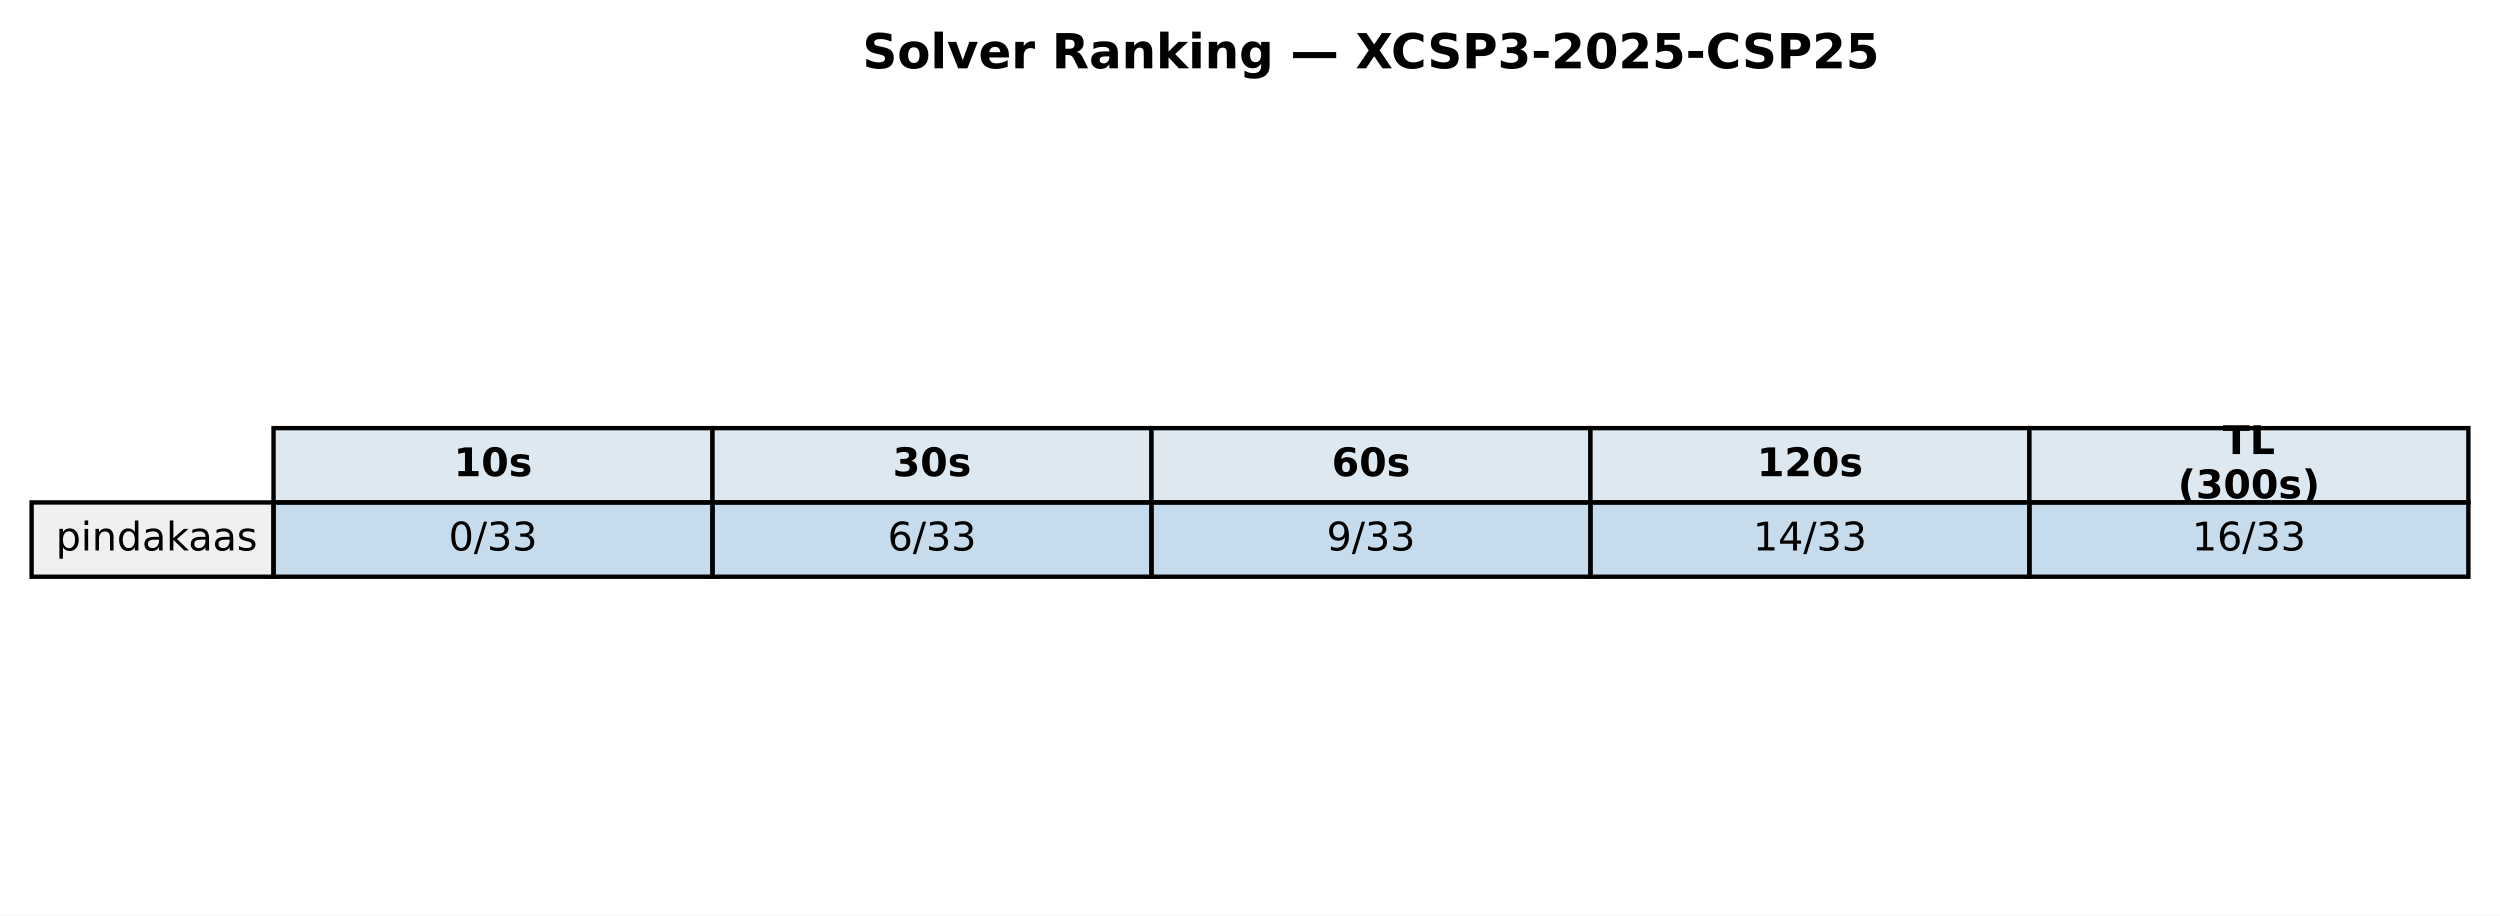
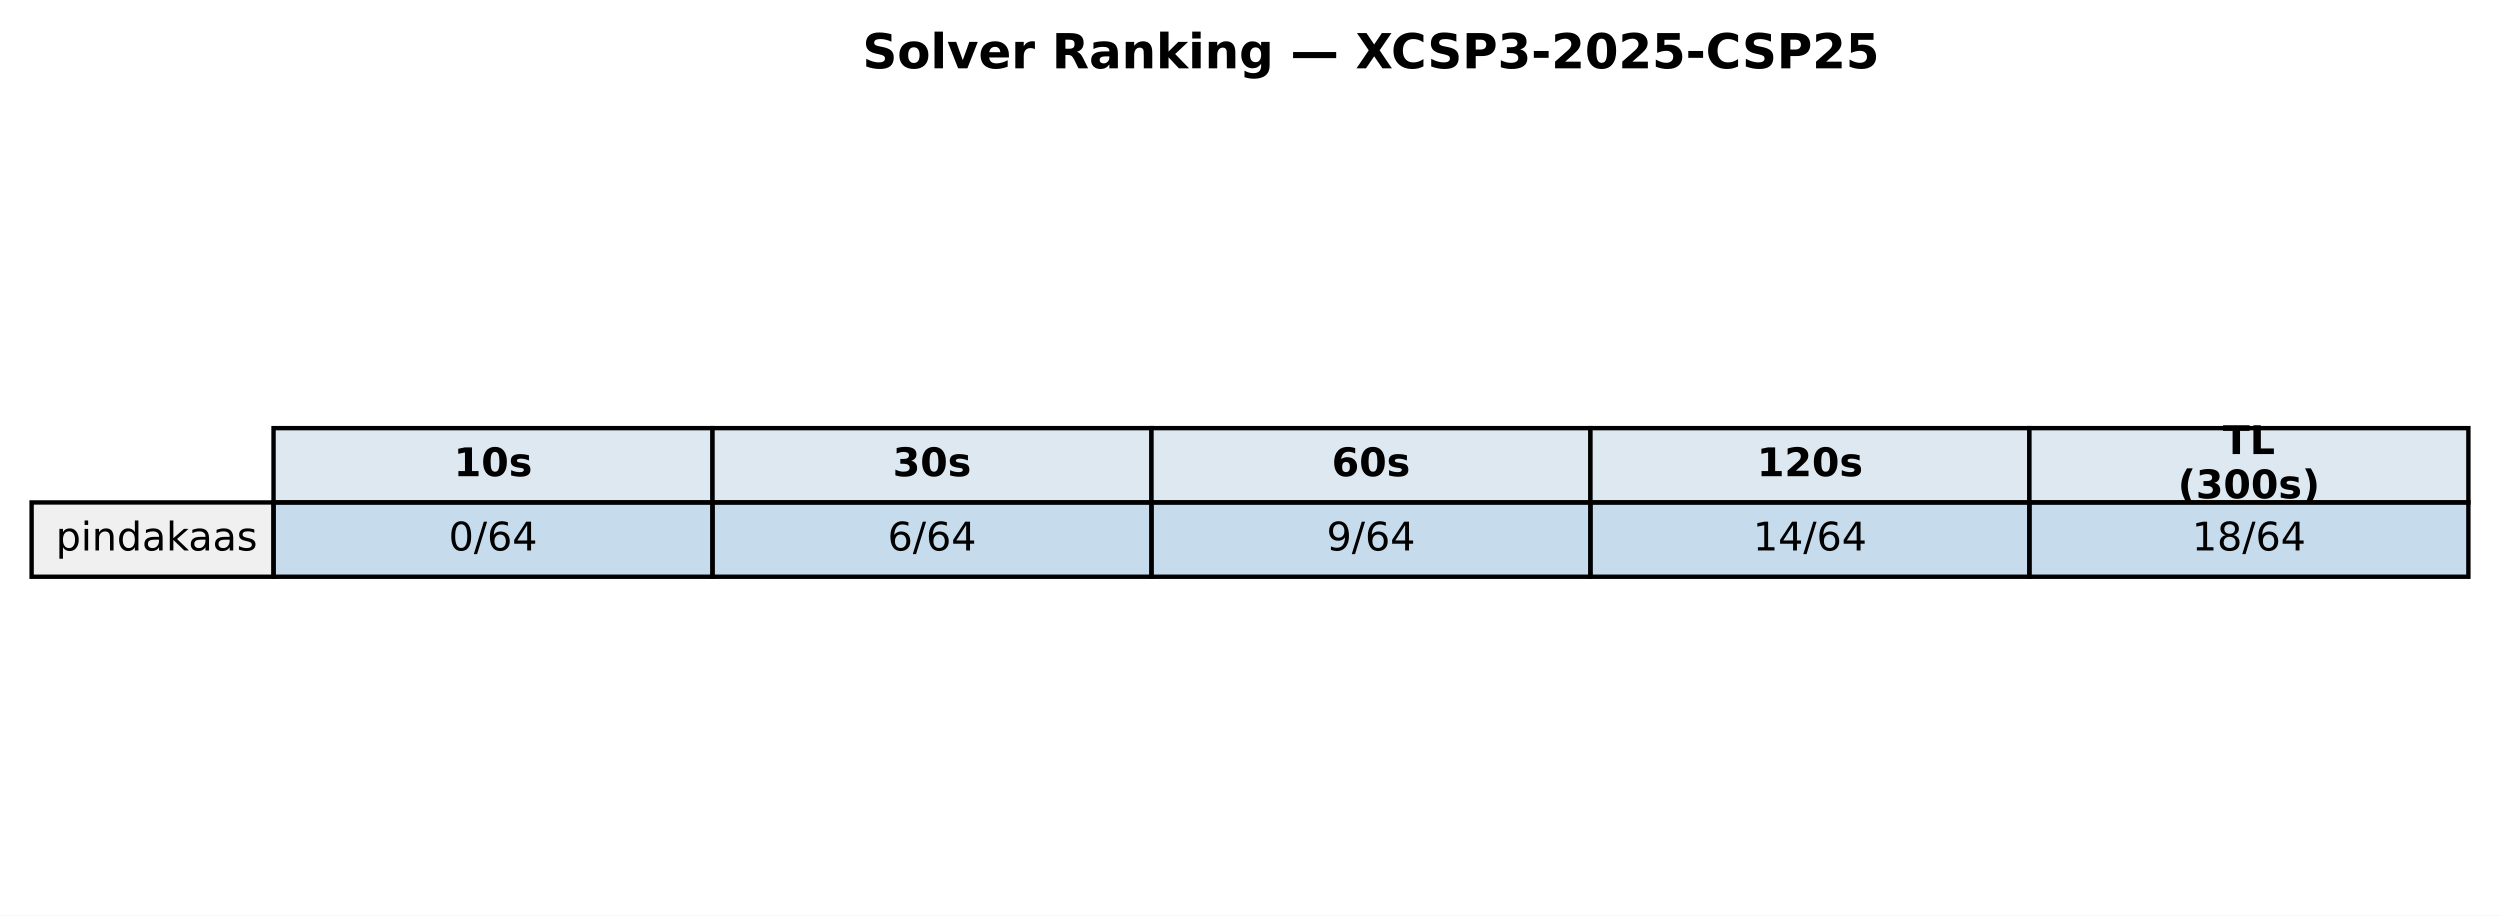
<svg xmlns="http://www.w3.org/2000/svg" xmlns:xlink="http://www.w3.org/1999/xlink" width="569.414pt" height="208.518pt" viewBox="0 0 569.414 208.518" version="1.1">
  <defs>
    <style type="text/css">*{stroke-linejoin: round; stroke-linecap: butt}</style>
  </defs>
  <g id="figure_1">
    <g id="patch_1">
      <path d="M 0 208.518  L 569.414 208.518  L 569.414 0  L 0 0  z " style="fill: #ffffff" />
    </g>
    <g id="axes_1">
      <g id="table_1">
        <g id="patch_2">
          <path d="M 62.304 114.438  L 162.286 114.438  L 162.286 97.514  L 62.304 97.514  z " style="fill: #dde8f0; stroke: #000000; stroke-linejoin: miter" />
        </g>
        <g id="text_1">
          <g transform="translate(103.3544 108.4594) scale(0.09 -0.09)">
            <defs>
              <path id="DejaVuSans-Bold-31" d="M 750 831  L 1813 831  L 1813 3847  L 722 3622  L 722 4441  L 1806 4666  L 2950 4666  L 2950 831  L 4013 831  L 4013 0  L 750 0  L 750 831  z " transform="scale(0.015625)" />
              <path id="DejaVuSans-Bold-30" d="M 2944 2338  Q 2944 3213 2780 3570  Q 2616 3928 2228 3928  Q 1841 3928 1675 3570  Q 1509 3213 1509 2338  Q 1509 1453 1675 1090  Q 1841 728 2228 728  Q 2613 728 2778 1090  Q 2944 1453 2944 2338  z M 4147 2328  Q 4147 1169 3647 539  Q 3147 -91 2228 -91  Q 1306 -91 806 539  Q 306 1169 306 2328  Q 306 3491 806 4120  Q 1306 4750 2228 4750  Q 3147 4750 3647 4120  Q 4147 3491 4147 2328  z " transform="scale(0.015625)" />
              <path id="DejaVuSans-Bold-73" d="M 3272 3391  L 3272 2541  Q 2913 2691 2578 2766  Q 2244 2841 1947 2841  Q 1628 2841 1473 2761  Q 1319 2681 1319 2516  Q 1319 2381 1436 2309  Q 1553 2238 1856 2203  L 2053 2175  Q 2913 2066 3209 1816  Q 3506 1566 3506 1031  Q 3506 472 3093 190  Q 2681 -91 1863 -91  Q 1516 -91 1145 -36  Q 775 19 384 128  L 384 978  Q 719 816 1070 734  Q 1422 653 1784 653  Q 2113 653 2278 743  Q 2444 834 2444 1013  Q 2444 1163 2330 1236  Q 2216 1309 1875 1350  L 1678 1375  Q 931 1469 631 1722  Q 331 1975 331 2491  Q 331 3047 712 3315  Q 1094 3584 1881 3584  Q 2191 3584 2531 3537  Q 2872 3491 3272 3391  z " transform="scale(0.015625)" />
            </defs>
            <use xlink:href="#DejaVuSans-Bold-31" />
            <use xlink:href="#DejaVuSans-Bold-30" transform="translate(69.58008 0)" />
            <use xlink:href="#DejaVuSans-Bold-73" transform="translate(139.1602 0)" />
          </g>
        </g>
        <g id="patch_3">
          <path d="M 162.286 114.438  L 262.268 114.438  L 262.268 97.514  L 162.286 97.514  z " style="fill: #dde8f0; stroke: #000000; stroke-linejoin: miter" />
        </g>
        <g id="text_2">
          <g transform="translate(203.3365 108.4594) scale(0.09 -0.09)">
            <defs>
              <path id="DejaVuSans-Bold-33" d="M 2981 2516  Q 3453 2394 3698 2092  Q 3944 1791 3944 1325  Q 3944 631 3412 270  Q 2881 -91 1863 -91  Q 1503 -91 1142 -33  Q 781 25 428 141  L 428 1069  Q 766 900 1098 814  Q 1431 728 1753 728  Q 2231 728 2486 893  Q 2741 1059 2741 1369  Q 2741 1688 2480 1852  Q 2219 2016 1709 2016  L 1228 2016  L 1228 2791  L 1734 2791  Q 2188 2791 2409 2933  Q 2631 3075 2631 3366  Q 2631 3634 2415 3781  Q 2200 3928 1806 3928  Q 1516 3928 1219 3862  Q 922 3797 628 3669  L 628 4550  Q 984 4650 1334 4700  Q 1684 4750 2022 4750  Q 2931 4750 3382 4451  Q 3834 4153 3834 3553  Q 3834 3144 3618 2883  Q 3403 2622 2981 2516  z " transform="scale(0.015625)" />
            </defs>
            <use xlink:href="#DejaVuSans-Bold-33" />
            <use xlink:href="#DejaVuSans-Bold-30" transform="translate(69.58008 0)" />
            <use xlink:href="#DejaVuSans-Bold-73" transform="translate(139.1602 0)" />
          </g>
        </g>
        <g id="patch_4">
          <path d="M 262.268 114.438  L 362.25 114.438  L 362.25 97.514  L 262.268 97.514  z " style="fill: #dde8f0; stroke: #000000; stroke-linejoin: miter" />
        </g>
        <g id="text_3">
          <g transform="translate(303.3186 108.4594) scale(0.09 -0.09)">
            <defs>
              <path id="DejaVuSans-Bold-36" d="M 2316 2303  Q 2000 2303 1842 2098  Q 1684 1894 1684 1484  Q 1684 1075 1842 870  Q 2000 666 2316 666  Q 2634 666 2792 870  Q 2950 1075 2950 1484  Q 2950 1894 2792 2098  Q 2634 2303 2316 2303  z M 3803 4544  L 3803 3681  Q 3506 3822 3243 3889  Q 2981 3956 2731 3956  Q 2194 3956 1894 3657  Q 1594 3359 1544 2772  Q 1750 2925 1990 3001  Q 2231 3078 2516 3078  Q 3231 3078 3670 2659  Q 4109 2241 4109 1563  Q 4109 813 3618 361  Q 3128 -91 2303 -91  Q 1394 -91 895 523  Q 397 1138 397 2266  Q 397 3422 980 4083  Q 1563 4744 2578 4744  Q 2900 4744 3203 4694  Q 3506 4644 3803 4544  z " transform="scale(0.015625)" />
            </defs>
            <use xlink:href="#DejaVuSans-Bold-36" />
            <use xlink:href="#DejaVuSans-Bold-30" transform="translate(69.58008 0)" />
            <use xlink:href="#DejaVuSans-Bold-73" transform="translate(139.1602 0)" />
          </g>
        </g>
        <g id="patch_5">
          <path d="M 362.25 114.438  L 462.232 114.438  L 462.232 97.514  L 362.25 97.514  z " style="fill: #dde8f0; stroke: #000000; stroke-linejoin: miter" />
        </g>
        <g id="text_4">
          <g transform="translate(400.1697 108.4594) scale(0.09 -0.09)">
            <defs>
              <path id="DejaVuSans-Bold-32" d="M 1844 884  L 3897 884  L 3897 0  L 506 0  L 506 884  L 2209 2388  Q 2438 2594 2547 2791  Q 2656 2988 2656 3200  Q 2656 3528 2436 3728  Q 2216 3928 1850 3928  Q 1569 3928 1234 3808  Q 900 3688 519 3450  L 519 4475  Q 925 4609 1322 4679  Q 1719 4750 2100 4750  Q 2938 4750 3402 4381  Q 3866 4013 3866 3353  Q 3866 2972 3669 2642  Q 3472 2313 2841 1759  L 1844 884  z " transform="scale(0.015625)" />
            </defs>
            <use xlink:href="#DejaVuSans-Bold-31" />
            <use xlink:href="#DejaVuSans-Bold-32" transform="translate(69.58008 0)" />
            <use xlink:href="#DejaVuSans-Bold-30" transform="translate(139.1602 0)" />
            <use xlink:href="#DejaVuSans-Bold-73" transform="translate(208.7402 0)" />
          </g>
        </g>
        <g id="patch_6">
          <path d="M 462.232 114.438  L 562.214 114.438  L 562.214 97.514  L 462.232 97.514  z " style="fill: #dde8f0; stroke: #000000; stroke-linejoin: miter" />
        </g>
        <g id="text_5">
          <g transform="translate(506.2858 103.4204) scale(0.09 -0.09)">
            <defs>
              <path id="DejaVuSans-Bold-54" d="M 31 4666  L 4331 4666  L 4331 3756  L 2784 3756  L 2784 0  L 1581 0  L 1581 3756  L 31 3756  L 31 4666  z " transform="scale(0.015625)" />
              <path id="DejaVuSans-Bold-4c" d="M 588 4666  L 1791 4666  L 1791 909  L 3903 909  L 3903 0  L 588 0  L 588 4666  z " transform="scale(0.015625)" />
            </defs>
            <use xlink:href="#DejaVuSans-Bold-54" />
            <use xlink:href="#DejaVuSans-Bold-4c" transform="translate(68.21289 0)" />
          </g>
          <g transform="translate(496.0385 113.4984) scale(0.09 -0.09)">
            <defs>
              <path id="DejaVuSans-Bold-28" d="M 2413 -844  L 1484 -844  Q 1006 -72 778 623  Q 550 1319 550 2003  Q 550 2688 779 3389  Q 1009 4091 1484 4856  L 2413 4856  Q 2013 4116 1813 3408  Q 1613 2700 1613 2009  Q 1613 1319 1811 609  Q 2009 -100 2413 -844  z " transform="scale(0.015625)" />
              <path id="DejaVuSans-Bold-29" d="M 513 -844  Q 913 -100 1113 609  Q 1313 1319 1313 2009  Q 1313 2700 1113 3408  Q 913 4116 513 4856  L 1441 4856  Q 1916 4091 2145 3389  Q 2375 2688 2375 2003  Q 2375 1319 2147 623  Q 1919 -72 1441 -844  L 513 -844  z " transform="scale(0.015625)" />
            </defs>
            <use xlink:href="#DejaVuSans-Bold-28" />
            <use xlink:href="#DejaVuSans-Bold-33" transform="translate(45.70312 0)" />
            <use xlink:href="#DejaVuSans-Bold-30" transform="translate(115.2832 0)" />
            <use xlink:href="#DejaVuSans-Bold-30" transform="translate(184.8633 0)" />
            <use xlink:href="#DejaVuSans-Bold-73" transform="translate(254.4434 0)" />
            <use xlink:href="#DejaVuSans-Bold-29" transform="translate(313.9648 0)" />
          </g>
        </g>
        <g id="patch_7">
          <path d="M 7.2 131.363  L 62.304 131.363  L 62.304 114.438  L 7.2 114.438  z " style="fill: #f0f0f0; stroke: #000000; stroke-linejoin: miter" />
        </g>
        <g id="text_6">
          <g transform="translate(12.71036 125.3841) scale(0.09 -0.09)">
            <defs>
              <path id="DejaVuSans-70" d="M 1159 525  L 1159 -1331  L 581 -1331  L 581 3500  L 1159 3500  L 1159 2969  Q 1341 3281 1617 3432  Q 1894 3584 2278 3584  Q 2916 3584 3314 3078  Q 3713 2572 3713 1747  Q 3713 922 3314 415  Q 2916 -91 2278 -91  Q 1894 -91 1617 61  Q 1341 213 1159 525  z M 3116 1747  Q 3116 2381 2855 2742  Q 2594 3103 2138 3103  Q 1681 3103 1420 2742  Q 1159 2381 1159 1747  Q 1159 1113 1420 752  Q 1681 391 2138 391  Q 2594 391 2855 752  Q 3116 1113 3116 1747  z " transform="scale(0.015625)" />
              <path id="DejaVuSans-69" d="M 603 3500  L 1178 3500  L 1178 0  L 603 0  L 603 3500  z M 603 4863  L 1178 4863  L 1178 4134  L 603 4134  L 603 4863  z " transform="scale(0.015625)" />
              <path id="DejaVuSans-6e" d="M 3513 2113  L 3513 0  L 2938 0  L 2938 2094  Q 2938 2591 2744 2837  Q 2550 3084 2163 3084  Q 1697 3084 1428 2787  Q 1159 2491 1159 1978  L 1159 0  L 581 0  L 581 3500  L 1159 3500  L 1159 2956  Q 1366 3272 1645 3428  Q 1925 3584 2291 3584  Q 2894 3584 3203 3211  Q 3513 2838 3513 2113  z " transform="scale(0.015625)" />
              <path id="DejaVuSans-64" d="M 2906 2969  L 2906 4863  L 3481 4863  L 3481 0  L 2906 0  L 2906 525  Q 2725 213 2448 61  Q 2172 -91 1784 -91  Q 1150 -91 751 415  Q 353 922 353 1747  Q 353 2572 751 3078  Q 1150 3584 1784 3584  Q 2172 3584 2448 3432  Q 2725 3281 2906 2969  z M 947 1747  Q 947 1113 1208 752  Q 1469 391 1925 391  Q 2381 391 2643 752  Q 2906 1113 2906 1747  Q 2906 2381 2643 2742  Q 2381 3103 1925 3103  Q 1469 3103 1208 2742  Q 947 2381 947 1747  z " transform="scale(0.015625)" />
              <path id="DejaVuSans-61" d="M 2194 1759  Q 1497 1759 1228 1600  Q 959 1441 959 1056  Q 959 750 1161 570  Q 1363 391 1709 391  Q 2188 391 2477 730  Q 2766 1069 2766 1631  L 2766 1759  L 2194 1759  z M 3341 1997  L 3341 0  L 2766 0  L 2766 531  Q 2569 213 2275 61  Q 1981 -91 1556 -91  Q 1019 -91 701 211  Q 384 513 384 1019  Q 384 1609 779 1909  Q 1175 2209 1959 2209  L 2766 2209  L 2766 2266  Q 2766 2663 2505 2880  Q 2244 3097 1772 3097  Q 1472 3097 1187 3025  Q 903 2953 641 2809  L 641 3341  Q 956 3463 1253 3523  Q 1550 3584 1831 3584  Q 2591 3584 2966 3190  Q 3341 2797 3341 1997  z " transform="scale(0.015625)" />
              <path id="DejaVuSans-6b" d="M 581 4863  L 1159 4863  L 1159 1991  L 2875 3500  L 3609 3500  L 1753 1863  L 3688 0  L 2938 0  L 1159 1709  L 1159 0  L 581 0  L 581 4863  z " transform="scale(0.015625)" />
              <path id="DejaVuSans-73" d="M 2834 3397  L 2834 2853  Q 2591 2978 2328 3040  Q 2066 3103 1784 3103  Q 1356 3103 1142 2972  Q 928 2841 928 2578  Q 928 2378 1081 2264  Q 1234 2150 1697 2047  L 1894 2003  Q 2506 1872 2764 1633  Q 3022 1394 3022 966  Q 3022 478 2636 193  Q 2250 -91 1575 -91  Q 1294 -91 989 -36  Q 684 19 347 128  L 347 722  Q 666 556 975 473  Q 1284 391 1588 391  Q 1994 391 2212 530  Q 2431 669 2431 922  Q 2431 1156 2273 1281  Q 2116 1406 1581 1522  L 1381 1569  Q 847 1681 609 1914  Q 372 2147 372 2553  Q 372 3047 722 3315  Q 1072 3584 1716 3584  Q 2034 3584 2315 3537  Q 2597 3491 2834 3397  z " transform="scale(0.015625)" />
            </defs>
            <use xlink:href="#DejaVuSans-70" />
            <use xlink:href="#DejaVuSans-69" transform="translate(63.47656 0)" />
            <use xlink:href="#DejaVuSans-6e" transform="translate(91.25977 0)" />
            <use xlink:href="#DejaVuSans-64" transform="translate(154.6387 0)" />
            <use xlink:href="#DejaVuSans-61" transform="translate(218.1152 0)" />
            <use xlink:href="#DejaVuSans-6b" transform="translate(279.3945 0)" />
            <use xlink:href="#DejaVuSans-61" transform="translate(335.5547 0)" />
            <use xlink:href="#DejaVuSans-61" transform="translate(396.834 0)" />
            <use xlink:href="#DejaVuSans-73" transform="translate(458.1133 0)" />
          </g>
        </g>
        <g id="patch_8">
          <path d="M 62.304 131.363  L 162.286 131.363  L 162.286 114.438  L 62.304 114.438  z " style="fill: #1f77b4; fill-opacity: 0.25; stroke: #000000; stroke-linejoin: miter" />
        </g>
        <g id="text_7">
          <g transform="translate(102.1894 125.3841) scale(0.09 -0.09)">
            <defs>
              <path id="DejaVuSans-30" d="M 2034 4250  Q 1547 4250 1301 3770  Q 1056 3291 1056 2328  Q 1056 1369 1301 889  Q 1547 409 2034 409  Q 2525 409 2770 889  Q 3016 1369 3016 2328  Q 3016 3291 2770 3770  Q 2525 4250 2034 4250  z M 2034 4750  Q 2819 4750 3233 4129  Q 3647 3509 3647 2328  Q 3647 1150 3233 529  Q 2819 -91 2034 -91  Q 1250 -91 836 529  Q 422 1150 422 2328  Q 422 3509 836 4129  Q 1250 4750 2034 4750  z " transform="scale(0.015625)" />
              <path id="DejaVuSans-2f" d="M 1625 4666  L 2156 4666  L 531 -594  L 0 -594  L 1625 4666  z " transform="scale(0.015625)" />
-               <path id="DejaVuSans-33" d="M 2597 2516  Q 3050 2419 3304 2112  Q 3559 1806 3559 1356  Q 3559 666 3084 287  Q 2609 -91 1734 -91  Q 1441 -91 1130 -33  Q 819 25 488 141  L 488 750  Q 750 597 1062 519  Q 1375 441 1716 441  Q 2309 441 2620 675  Q 2931 909 2931 1356  Q 2931 1769 2642 2001  Q 2353 2234 1838 2234  L 1294 2234  L 1294 2753  L 1863 2753  Q 2328 2753 2575 2939  Q 2822 3125 2822 3475  Q 2822 3834 2567 4026  Q 2313 4219 1838 4219  Q 1578 4219 1281 4162  Q 984 4106 628 3988  L 628 4550  Q 988 4650 1302 4700  Q 1616 4750 1894 4750  Q 2613 4750 3031 4423  Q 3450 4097 3450 3541  Q 3450 3153 3228 2886  Q 3006 2619 2597 2516  z " transform="scale(0.015625)" />
+               <path id="DejaVuSans-36" d="M 2113 2584  Q 1688 2584 1439 2293  Q 1191 2003 1191 1497  Q 1191 994 1439 701  Q 1688 409 2113 409  Q 2538 409 2786 701  Q 3034 994 3034 1497  Q 3034 2003 2786 2293  Q 2538 2584 2113 2584  z M 3366 4563  L 3366 3988  Q 3128 4100 2886 4159  Q 2644 4219 2406 4219  Q 1781 4219 1451 3797  Q 1122 3375 1075 2522  Q 1259 2794 1537 2939  Q 1816 3084 2150 3084  Q 2853 3084 3261 2657  Q 3669 2231 3669 1497  Q 3669 778 3244 343  Q 2819 -91 2113 -91  Q 1303 -91 875 529  Q 447 1150 447 2328  Q 447 3434 972 4092  Q 1497 4750 2381 4750  Q 2619 4750 2861 4703  Q 3103 4656 3366 4563  z " transform="scale(0.015625)" />
+               <path id="DejaVuSans-34" d="M 2419 4116  L 825 1625  L 2419 1625  L 2419 4116  z M 2253 4666  L 3047 4666  L 3047 1625  L 3713 1625  L 3713 1100  L 3047 1100  L 3047 0  L 2419 0  L 2419 1100  L 313 1100  L 313 1709  L 2253 4666  z " transform="scale(0.015625)" />
            </defs>
            <use xlink:href="#DejaVuSans-30" />
            <use xlink:href="#DejaVuSans-2f" transform="translate(63.62305 0)" />
-             <use xlink:href="#DejaVuSans-33" transform="translate(97.31445 0)" />
-             <use xlink:href="#DejaVuSans-33" transform="translate(160.9375 0)" />
+             <use xlink:href="#DejaVuSans-36" transform="translate(97.31445 0)" />
+             <use xlink:href="#DejaVuSans-34" transform="translate(160.9375 0)" />
          </g>
        </g>
        <g id="patch_9">
          <path d="M 162.286 131.363  L 262.268 131.363  L 262.268 114.438  L 162.286 114.438  z " style="fill: #1f77b4; fill-opacity: 0.25; stroke: #000000; stroke-linejoin: miter" />
        </g>
        <g id="text_8">
          <g transform="translate(202.1714 125.3841) scale(0.09 -0.09)">
-             <defs>
-               <path id="DejaVuSans-36" d="M 2113 2584  Q 1688 2584 1439 2293  Q 1191 2003 1191 1497  Q 1191 994 1439 701  Q 1688 409 2113 409  Q 2538 409 2786 701  Q 3034 994 3034 1497  Q 3034 2003 2786 2293  Q 2538 2584 2113 2584  z M 3366 4563  L 3366 3988  Q 3128 4100 2886 4159  Q 2644 4219 2406 4219  Q 1781 4219 1451 3797  Q 1122 3375 1075 2522  Q 1259 2794 1537 2939  Q 1816 3084 2150 3084  Q 2853 3084 3261 2657  Q 3669 2231 3669 1497  Q 3669 778 3244 343  Q 2819 -91 2113 -91  Q 1303 -91 875 529  Q 447 1150 447 2328  Q 447 3434 972 4092  Q 1497 4750 2381 4750  Q 2619 4750 2861 4703  Q 3103 4656 3366 4563  z " transform="scale(0.015625)" />
-             </defs>
            <use xlink:href="#DejaVuSans-36" />
            <use xlink:href="#DejaVuSans-2f" transform="translate(63.62305 0)" />
-             <use xlink:href="#DejaVuSans-33" transform="translate(97.31445 0)" />
-             <use xlink:href="#DejaVuSans-33" transform="translate(160.9375 0)" />
+             <use xlink:href="#DejaVuSans-36" transform="translate(97.31445 0)" />
+             <use xlink:href="#DejaVuSans-34" transform="translate(160.9375 0)" />
          </g>
        </g>
        <g id="patch_10">
          <path d="M 262.268 131.363  L 362.25 131.363  L 362.25 114.438  L 262.268 114.438  z " style="fill: #1f77b4; fill-opacity: 0.25; stroke: #000000; stroke-linejoin: miter" />
        </g>
        <g id="text_9">
          <g transform="translate(302.1535 125.3841) scale(0.09 -0.09)">
            <defs>
              <path id="DejaVuSans-39" d="M 703 97  L 703 672  Q 941 559 1184 500  Q 1428 441 1663 441  Q 2288 441 2617 861  Q 2947 1281 2994 2138  Q 2813 1869 2534 1725  Q 2256 1581 1919 1581  Q 1219 1581 811 2004  Q 403 2428 403 3163  Q 403 3881 828 4315  Q 1253 4750 1959 4750  Q 2769 4750 3195 4129  Q 3622 3509 3622 2328  Q 3622 1225 3098 567  Q 2575 -91 1691 -91  Q 1453 -91 1209 -44  Q 966 3 703 97  z M 1959 2075  Q 2384 2075 2632 2365  Q 2881 2656 2881 3163  Q 2881 3666 2632 3958  Q 2384 4250 1959 4250  Q 1534 4250 1286 3958  Q 1038 3666 1038 3163  Q 1038 2656 1286 2365  Q 1534 2075 1959 2075  z " transform="scale(0.015625)" />
            </defs>
            <use xlink:href="#DejaVuSans-39" />
            <use xlink:href="#DejaVuSans-2f" transform="translate(63.62305 0)" />
-             <use xlink:href="#DejaVuSans-33" transform="translate(97.31445 0)" />
-             <use xlink:href="#DejaVuSans-33" transform="translate(160.9375 0)" />
+             <use xlink:href="#DejaVuSans-36" transform="translate(97.31445 0)" />
+             <use xlink:href="#DejaVuSans-34" transform="translate(160.9375 0)" />
          </g>
        </g>
        <g id="patch_11">
          <path d="M 362.25 131.363  L 462.232 131.363  L 462.232 114.438  L 362.25 114.438  z " style="fill: #1f77b4; fill-opacity: 0.25; stroke: #000000; stroke-linejoin: miter" />
        </g>
        <g id="text_10">
          <g transform="translate(399.2725 125.3841) scale(0.09 -0.09)">
            <defs>
              <path id="DejaVuSans-31" d="M 794 531  L 1825 531  L 1825 4091  L 703 3866  L 703 4441  L 1819 4666  L 2450 4666  L 2450 531  L 3481 531  L 3481 0  L 794 0  L 794 531  z " transform="scale(0.015625)" />
-               <path id="DejaVuSans-34" d="M 2419 4116  L 825 1625  L 2419 1625  L 2419 4116  z M 2253 4666  L 3047 4666  L 3047 1625  L 3713 1625  L 3713 1100  L 3047 1100  L 3047 0  L 2419 0  L 2419 1100  L 313 1100  L 313 1709  L 2253 4666  z " transform="scale(0.015625)" />
            </defs>
            <use xlink:href="#DejaVuSans-31" />
            <use xlink:href="#DejaVuSans-34" transform="translate(63.62305 0)" />
            <use xlink:href="#DejaVuSans-2f" transform="translate(127.2461 0)" />
-             <use xlink:href="#DejaVuSans-33" transform="translate(160.9375 0)" />
-             <use xlink:href="#DejaVuSans-33" transform="translate(224.5605 0)" />
+             <use xlink:href="#DejaVuSans-36" transform="translate(160.9375 0)" />
+             <use xlink:href="#DejaVuSans-34" transform="translate(224.5605 0)" />
          </g>
        </g>
        <g id="patch_12">
          <path d="M 462.232 131.363  L 562.214 131.363  L 562.214 114.438  L 462.232 114.438  z " style="fill: #1f77b4; fill-opacity: 0.25; stroke: #000000; stroke-linejoin: miter" />
        </g>
        <g id="text_11">
          <g transform="translate(499.2545 125.3841) scale(0.09 -0.09)">
+             <defs>
+               <path id="DejaVuSans-38" d="M 2034 2216  Q 1584 2216 1326 1975  Q 1069 1734 1069 1313  Q 1069 891 1326 650  Q 1584 409 2034 409  Q 2484 409 2743 651  Q 3003 894 3003 1313  Q 3003 1734 2745 1975  Q 2488 2216 2034 2216  z M 1403 2484  Q 997 2584 770 2862  Q 544 3141 544 3541  Q 544 4100 942 4425  Q 1341 4750 2034 4750  Q 2731 4750 3128 4425  Q 3525 4100 3525 3541  Q 3525 3141 3298 2862  Q 3072 2584 2669 2484  Q 3125 2378 3379 2068  Q 3634 1759 3634 1313  Q 3634 634 3220 271  Q 2806 -91 2034 -91  Q 1263 -91 848 271  Q 434 634 434 1313  Q 434 1759 690 2068  Q 947 2378 1403 2484  z M 1172 3481  Q 1172 3119 1398 2916  Q 1625 2713 2034 2713  Q 2441 2713 2670 2916  Q 2900 3119 2900 3481  Q 2900 3844 2670 4047  Q 2441 4250 2034 4250  Q 1625 4250 1398 4047  Q 1172 3844 1172 3481  z " transform="scale(0.015625)" />
+             </defs>
            <use xlink:href="#DejaVuSans-31" />
-             <use xlink:href="#DejaVuSans-36" transform="translate(63.62305 0)" />
+             <use xlink:href="#DejaVuSans-38" transform="translate(63.62305 0)" />
            <use xlink:href="#DejaVuSans-2f" transform="translate(127.2461 0)" />
-             <use xlink:href="#DejaVuSans-33" transform="translate(160.9375 0)" />
-             <use xlink:href="#DejaVuSans-33" transform="translate(224.5605 0)" />
+             <use xlink:href="#DejaVuSans-36" transform="translate(160.9375 0)" />
+             <use xlink:href="#DejaVuSans-34" transform="translate(224.5605 0)" />
          </g>
        </g>
      </g>
      <g id="text_12">
        <g transform="translate(196.4477 15.55828) scale(0.11 -0.11)">
          <defs>
            <path id="DejaVuSans-Bold-53" d="M 3834 4519  L 3834 3531  Q 3450 3703 3084 3790  Q 2719 3878 2394 3878  Q 1963 3878 1756 3759  Q 1550 3641 1550 3391  Q 1550 3203 1689 3098  Q 1828 2994 2194 2919  L 2706 2816  Q 3484 2659 3812 2340  Q 4141 2022 4141 1434  Q 4141 663 3683 286  Q 3225 -91 2284 -91  Q 1841 -91 1394 -6  Q 947 78 500 244  L 500 1259  Q 947 1022 1364 901  Q 1781 781 2169 781  Q 2563 781 2772 912  Q 2981 1044 2981 1288  Q 2981 1506 2839 1625  Q 2697 1744 2272 1838  L 1806 1941  Q 1106 2091 782 2419  Q 459 2747 459 3303  Q 459 4000 909 4375  Q 1359 4750 2203 4750  Q 2588 4750 2994 4692  Q 3400 4634 3834 4519  z " transform="scale(0.015625)" />
            <path id="DejaVuSans-Bold-6f" d="M 2203 2784  Q 1831 2784 1636 2517  Q 1441 2250 1441 1747  Q 1441 1244 1636 976  Q 1831 709 2203 709  Q 2569 709 2762 976  Q 2956 1244 2956 1747  Q 2956 2250 2762 2517  Q 2569 2784 2203 2784  z M 2203 3584  Q 3106 3584 3614 3096  Q 4122 2609 4122 1747  Q 4122 884 3614 396  Q 3106 -91 2203 -91  Q 1297 -91 786 396  Q 275 884 275 1747  Q 275 2609 786 3096  Q 1297 3584 2203 3584  z " transform="scale(0.015625)" />
            <path id="DejaVuSans-Bold-6c" d="M 538 4863  L 1656 4863  L 1656 0  L 538 0  L 538 4863  z " transform="scale(0.015625)" />
            <path id="DejaVuSans-Bold-76" d="M 97 3500  L 1216 3500  L 2088 1081  L 2956 3500  L 4078 3500  L 2700 0  L 1472 0  L 97 3500  z " transform="scale(0.015625)" />
            <path id="DejaVuSans-Bold-65" d="M 4031 1759  L 4031 1441  L 1416 1441  Q 1456 1047 1700 850  Q 1944 653 2381 653  Q 2734 653 3104 758  Q 3475 863 3866 1075  L 3866 213  Q 3469 63 3072 -14  Q 2675 -91 2278 -91  Q 1328 -91 801 392  Q 275 875 275 1747  Q 275 2603 792 3093  Q 1309 3584 2216 3584  Q 3041 3584 3536 3087  Q 4031 2591 4031 1759  z M 2881 2131  Q 2881 2450 2695 2645  Q 2509 2841 2209 2841  Q 1884 2841 1681 2658  Q 1478 2475 1428 2131  L 2881 2131  z " transform="scale(0.015625)" />
            <path id="DejaVuSans-Bold-72" d="M 3138 2547  Q 2991 2616 2845 2648  Q 2700 2681 2553 2681  Q 2122 2681 1889 2404  Q 1656 2128 1656 1613  L 1656 0  L 538 0  L 538 3500  L 1656 3500  L 1656 2925  Q 1872 3269 2151 3426  Q 2431 3584 2822 3584  Q 2878 3584 2943 3579  Q 3009 3575 3134 3559  L 3138 2547  z " transform="scale(0.015625)" />
            <path id="DejaVuSans-Bold-20" transform="scale(0.015625)" />
            <path id="DejaVuSans-Bold-52" d="M 2297 2597  Q 2675 2597 2839 2737  Q 3003 2878 3003 3200  Q 3003 3519 2839 3656  Q 2675 3794 2297 3794  L 1791 3794  L 1791 2597  L 2297 2597  z M 1791 1766  L 1791 0  L 588 0  L 588 4666  L 2425 4666  Q 3347 4666 3776 4356  Q 4206 4047 4206 3378  Q 4206 2916 3982 2619  Q 3759 2322 3309 2181  Q 3556 2125 3751 1926  Q 3947 1728 4147 1325  L 4800 0  L 3519 0  L 2950 1159  Q 2778 1509 2601 1637  Q 2425 1766 2131 1766  L 1791 1766  z " transform="scale(0.015625)" />
            <path id="DejaVuSans-Bold-61" d="M 2106 1575  Q 1756 1575 1579 1456  Q 1403 1338 1403 1106  Q 1403 894 1545 773  Q 1688 653 1941 653  Q 2256 653 2472 879  Q 2688 1106 2688 1447  L 2688 1575  L 2106 1575  z M 3816 1997  L 3816 0  L 2688 0  L 2688 519  Q 2463 200 2181 54  Q 1900 -91 1497 -91  Q 953 -91 614 226  Q 275 544 275 1050  Q 275 1666 698 1953  Q 1122 2241 2028 2241  L 2688 2241  L 2688 2328  Q 2688 2594 2478 2717  Q 2269 2841 1825 2841  Q 1466 2841 1156 2769  Q 847 2697 581 2553  L 581 3406  Q 941 3494 1303 3539  Q 1666 3584 2028 3584  Q 2975 3584 3395 3211  Q 3816 2838 3816 1997  z " transform="scale(0.015625)" />
            <path id="DejaVuSans-Bold-6e" d="M 4056 2131  L 4056 0  L 2931 0  L 2931 347  L 2931 1631  Q 2931 2084 2911 2256  Q 2891 2428 2841 2509  Q 2775 2619 2662 2680  Q 2550 2741 2406 2741  Q 2056 2741 1856 2470  Q 1656 2200 1656 1722  L 1656 0  L 538 0  L 538 3500  L 1656 3500  L 1656 2988  Q 1909 3294 2193 3439  Q 2478 3584 2822 3584  Q 3428 3584 3742 3212  Q 4056 2841 4056 2131  z " transform="scale(0.015625)" />
            <path id="DejaVuSans-Bold-6b" d="M 538 4863  L 1656 4863  L 1656 2216  L 2944 3500  L 4244 3500  L 2534 1894  L 4378 0  L 3022 0  L 1656 1459  L 1656 0  L 538 0  L 538 4863  z " transform="scale(0.015625)" />
            <path id="DejaVuSans-Bold-69" d="M 538 3500  L 1656 3500  L 1656 0  L 538 0  L 538 3500  z M 538 4863  L 1656 4863  L 1656 3950  L 538 3950  L 538 4863  z " transform="scale(0.015625)" />
            <path id="DejaVuSans-Bold-67" d="M 2919 594  Q 2688 288 2409 144  Q 2131 0 1766 0  Q 1125 0 706 504  Q 288 1009 288 1791  Q 288 2575 706 3076  Q 1125 3578 1766 3578  Q 2131 3578 2409 3434  Q 2688 3291 2919 2981  L 2919 3500  L 4044 3500  L 4044 353  Q 4044 -491 3511 -936  Q 2978 -1381 1966 -1381  Q 1638 -1381 1331 -1331  Q 1025 -1281 716 -1178  L 716 -306  Q 1009 -475 1290 -558  Q 1572 -641 1856 -641  Q 2406 -641 2662 -400  Q 2919 -159 2919 353  L 2919 594  z M 2181 2772  Q 1834 2772 1640 2515  Q 1447 2259 1447 1791  Q 1447 1309 1634 1061  Q 1822 813 2181 813  Q 2531 813 2725 1069  Q 2919 1325 2919 1791  Q 2919 2259 2725 2515  Q 2531 2772 2181 2772  z " transform="scale(0.015625)" />
            <path id="DejaVuSans-Bold-2014" d="M 344 2156  L 6056 2156  L 6056 1350  L 344 1350  L 344 2156  z " transform="scale(0.015625)" />
            <path id="DejaVuSans-Bold-58" d="M 3188 2381  L 4806 0  L 3553 0  L 2463 1594  L 1381 0  L 122 0  L 1741 2381  L 184 4666  L 1441 4666  L 2463 3163  L 3481 4666  L 4744 4666  L 3188 2381  z " transform="scale(0.015625)" />
            <path id="DejaVuSans-Bold-43" d="M 4288 256  Q 3956 84 3597 -3  Q 3238 -91 2847 -91  Q 1681 -91 1000 561  Q 319 1213 319 2328  Q 319 3447 1000 4098  Q 1681 4750 2847 4750  Q 3238 4750 3597 4662  Q 3956 4575 4288 4403  L 4288 3438  Q 3953 3666 3628 3772  Q 3303 3878 2944 3878  Q 2300 3878 1931 3465  Q 1563 3053 1563 2328  Q 1563 1606 1931 1193  Q 2300 781 2944 781  Q 3303 781 3628 887  Q 3953 994 4288 1222  L 4288 256  z " transform="scale(0.015625)" />
            <path id="DejaVuSans-Bold-50" d="M 588 4666  L 2584 4666  Q 3475 4666 3951 4270  Q 4428 3875 4428 3144  Q 4428 2409 3951 2014  Q 3475 1619 2584 1619  L 1791 1619  L 1791 0  L 588 0  L 588 4666  z M 1791 3794  L 1791 2491  L 2456 2491  Q 2806 2491 2997 2661  Q 3188 2831 3188 3144  Q 3188 3456 2997 3625  Q 2806 3794 2456 3794  L 1791 3794  z " transform="scale(0.015625)" />
            <path id="DejaVuSans-Bold-2d" d="M 347 2297  L 2309 2297  L 2309 1388  L 347 1388  L 347 2297  z " transform="scale(0.015625)" />
            <path id="DejaVuSans-Bold-35" d="M 678 4666  L 3669 4666  L 3669 3781  L 1638 3781  L 1638 3059  Q 1775 3097 1914 3117  Q 2053 3138 2203 3138  Q 3056 3138 3531 2711  Q 4006 2284 4006 1522  Q 4006 766 3489 337  Q 2972 -91 2053 -91  Q 1656 -91 1267 -14  Q 878 63 494 219  L 494 1166  Q 875 947 1217 837  Q 1559 728 1863 728  Q 2300 728 2551 942  Q 2803 1156 2803 1522  Q 2803 1891 2551 2103  Q 2300 2316 1863 2316  Q 1603 2316 1309 2248  Q 1016 2181 678 2041  L 678 4666  z " transform="scale(0.015625)" />
          </defs>
          <use xlink:href="#DejaVuSans-Bold-53" />
          <use xlink:href="#DejaVuSans-Bold-6f" transform="translate(72.02148 0)" />
          <use xlink:href="#DejaVuSans-Bold-6c" transform="translate(140.7227 0)" />
          <use xlink:href="#DejaVuSans-Bold-76" transform="translate(175 0)" />
          <use xlink:href="#DejaVuSans-Bold-65" transform="translate(240.1855 0)" />
          <use xlink:href="#DejaVuSans-Bold-72" transform="translate(308.0078 0)" />
          <use xlink:href="#DejaVuSans-Bold-20" transform="translate(357.3242 0)" />
          <use xlink:href="#DejaVuSans-Bold-52" transform="translate(392.1387 0)" />
          <use xlink:href="#DejaVuSans-Bold-61" transform="translate(469.1406 0)" />
          <use xlink:href="#DejaVuSans-Bold-6e" transform="translate(536.6211 0)" />
          <use xlink:href="#DejaVuSans-Bold-6b" transform="translate(607.8125 0)" />
          <use xlink:href="#DejaVuSans-Bold-69" transform="translate(674.3164 0)" />
          <use xlink:href="#DejaVuSans-Bold-6e" transform="translate(708.5938 0)" />
          <use xlink:href="#DejaVuSans-Bold-67" transform="translate(779.7852 0)" />
          <use xlink:href="#DejaVuSans-Bold-20" transform="translate(851.3672 0)" />
          <use xlink:href="#DejaVuSans-Bold-2014" transform="translate(886.1816 0)" />
          <use xlink:href="#DejaVuSans-Bold-20" transform="translate(986.1816 0)" />
          <use xlink:href="#DejaVuSans-Bold-58" transform="translate(1020.996 0)" />
          <use xlink:href="#DejaVuSans-Bold-43" transform="translate(1094.471 0)" />
          <use xlink:href="#DejaVuSans-Bold-53" transform="translate(1169.734 0)" />
          <use xlink:href="#DejaVuSans-Bold-50" transform="translate(1241.756 0)" />
          <use xlink:href="#DejaVuSans-Bold-33" transform="translate(1315.047 0)" />
          <use xlink:href="#DejaVuSans-Bold-2d" transform="translate(1384.627 0)" />
          <use xlink:href="#DejaVuSans-Bold-32" transform="translate(1426.131 0)" />
          <use xlink:href="#DejaVuSans-Bold-30" transform="translate(1495.711 0)" />
          <use xlink:href="#DejaVuSans-Bold-32" transform="translate(1565.291 0)" />
          <use xlink:href="#DejaVuSans-Bold-35" transform="translate(1634.871 0)" />
          <use xlink:href="#DejaVuSans-Bold-2d" transform="translate(1704.451 0)" />
          <use xlink:href="#DejaVuSans-Bold-43" transform="translate(1745.955 0)" />
          <use xlink:href="#DejaVuSans-Bold-53" transform="translate(1821.219 0)" />
          <use xlink:href="#DejaVuSans-Bold-50" transform="translate(1893.24 0)" />
          <use xlink:href="#DejaVuSans-Bold-32" transform="translate(1966.531 0)" />
          <use xlink:href="#DejaVuSans-Bold-35" transform="translate(2036.111 0)" />
        </g>
      </g>
    </g>
  </g>
</svg>
